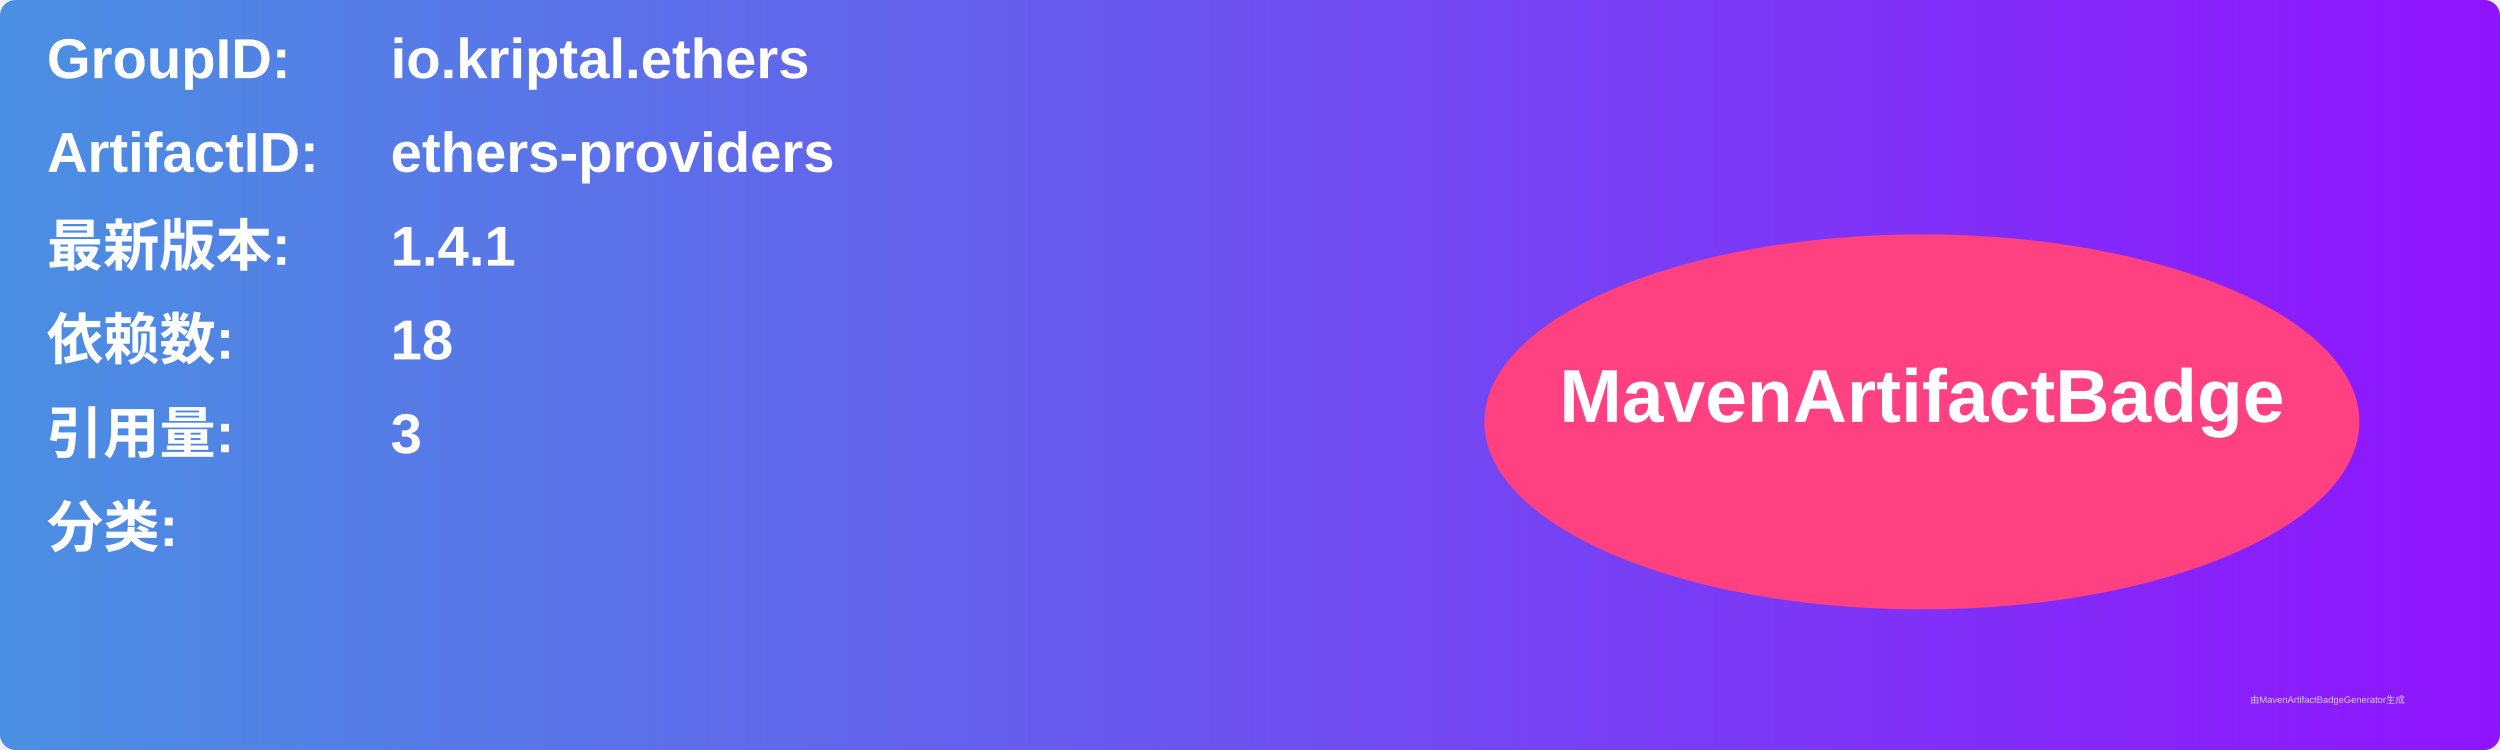
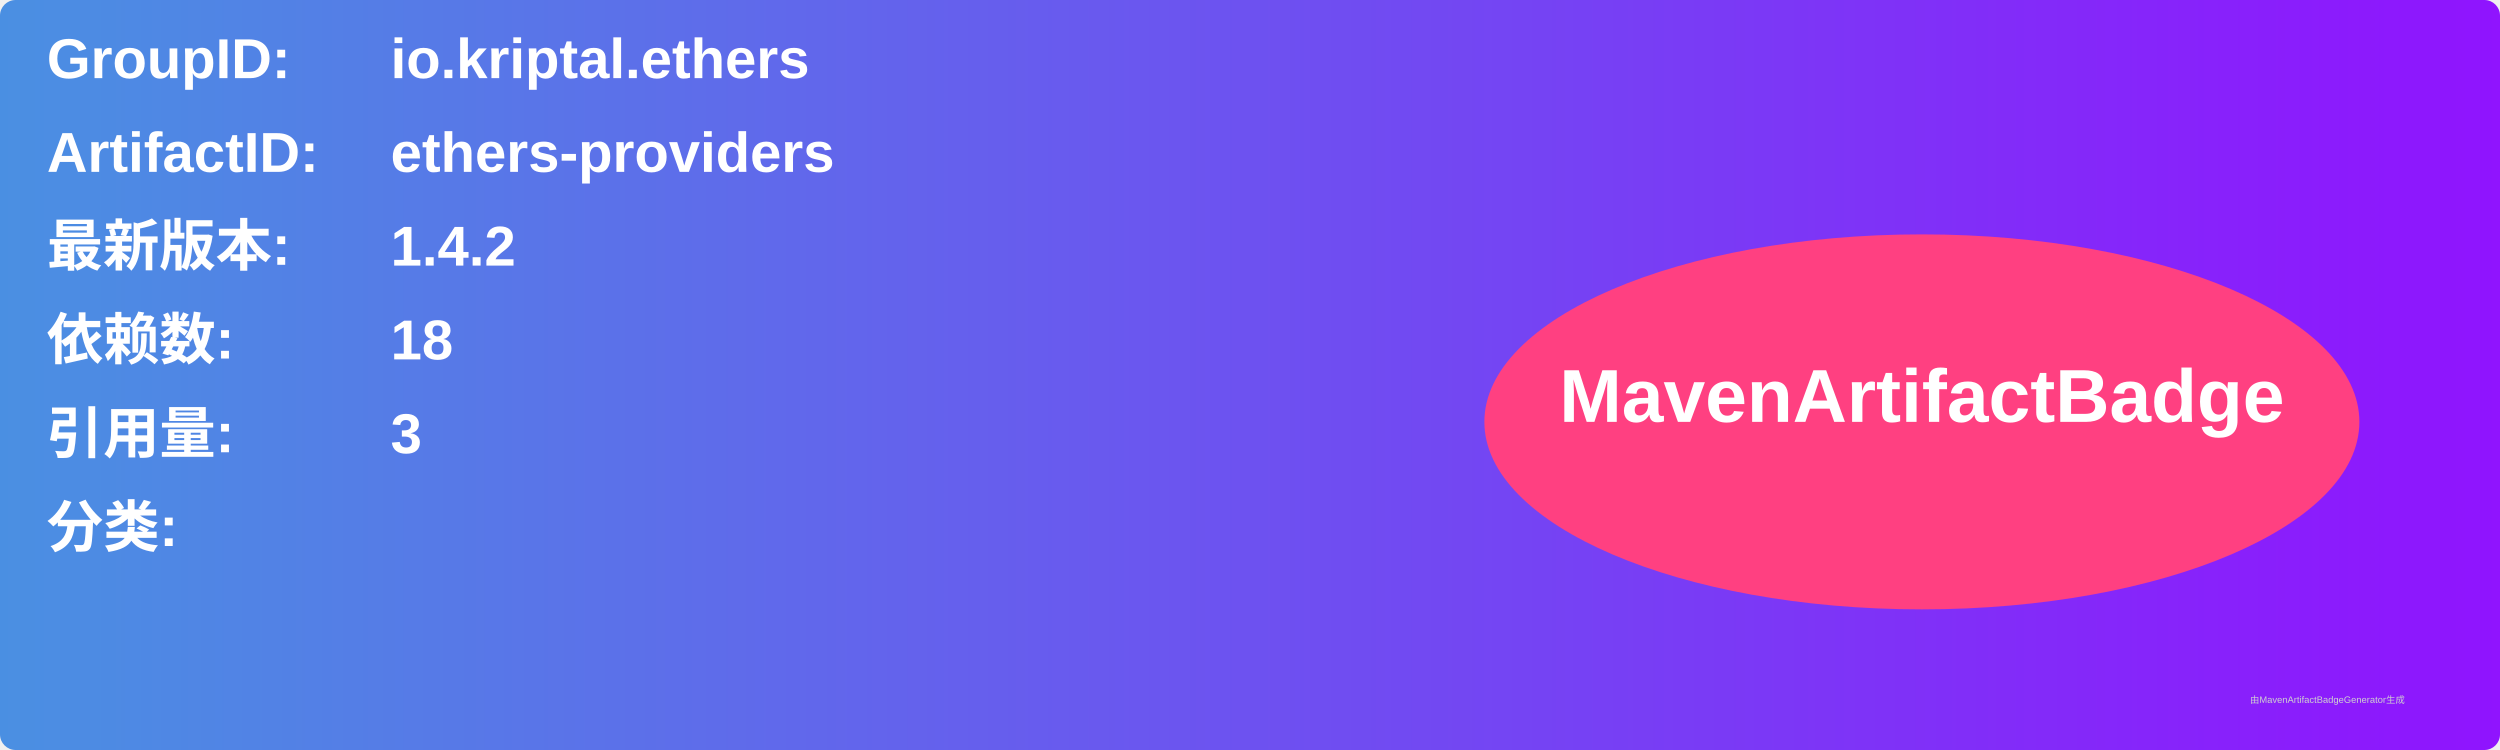
<svg xmlns="http://www.w3.org/2000/svg" width="800" height="240" viewBox="0 0 800 240">
  <linearGradient id="grad" x1="0%" y1="0%" x2="100%" y2="0%">
    <stop offset="0%" stop-color="#4a90e2" />
    <stop offset="100%" stop-color="#9013fe" />
  </linearGradient>
  <rect width="100%" height="100%" rx="5" ry="5" fill="url(#grad)" />
  <g transform="translate(15, 15)">
    <text x="0" y="10" font-family="Arial" font-size="18" fill="white" font-weight="bold" width="260">GroupID:</text>
    <text x="110" y="10" font-family="Arial" font-size="18" fill="white" font-weight="bold" width="460">io.kriptal.ethers</text>
    <text x="0" y="40" font-family="Arial" font-size="18" fill="white" font-weight="bold" width="260">ArtifactID:</text>
    <text x="110" y="40" font-family="Arial" font-size="18" fill="white" font-weight="bold" width="460">ethers-providers</text>
    <text x="0" y="70" font-family="Arial" font-size="18" fill="white" font-weight="bold">最新版本:</text>
    <text x="110" y="70" font-family="Arial" font-size="18" fill="white" font-weight="bold">
-       <tspan font-weight="bold">1.4.1</tspan>
+       <tspan font-weight="bold">1.4.2</tspan>
    </text>
    <text x="0" y="100" font-family="Arial" font-size="18" fill="white" font-weight="bold">依赖数: </text>
    <text x="110" y="100" font-family="Arial" font-size="18" fill="white">
      <tspan font-weight="bold">18</tspan>
    </text>
    <text x="0" y="130" font-family="Arial" font-size="18" fill="white" font-weight="bold">引用量: </text>
    <text x="110" y="130" font-family="Arial" font-size="18" fill="white">
      <tspan font-weight="bold">3</tspan>
    </text>
    <text x="0" y="160" font-family="Arial" font-size="18" fill="white" font-weight="bold">分类:</text>
    <text x="10" y="190" font-family="Arial" font-size="10" fill="white">
      <tspan font-weight="bold" />
    </text>
    <ellipse cx="600" cy="120" rx="140" ry="60" fill="#ff4081" />
    <text x="600" y="120" text-anchor="middle" font-family="Arial" font-size="24" fill="white" font-weight="bold">MavenArtifactBadge</text>
  </g>
  <text x="720" y="225" font-family="Arial" font-size="3" fill="#d0d0d0">由MavenArtifactBadgeGenerator生成</text>
</svg>
